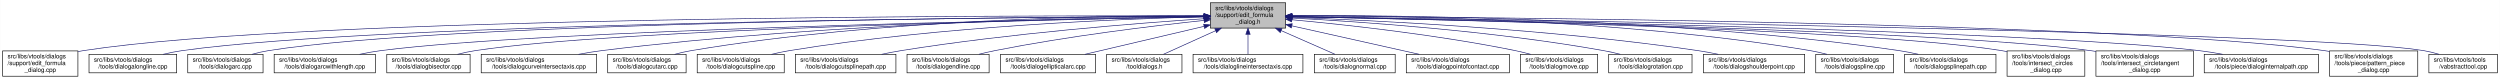
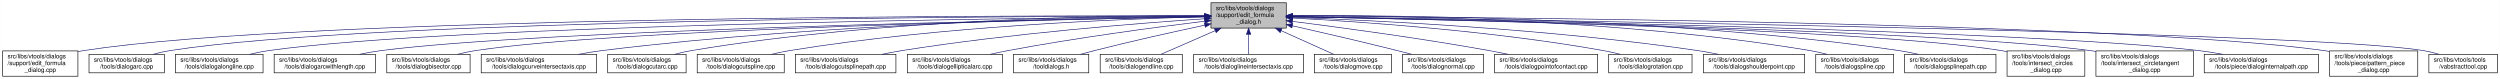
<svg xmlns="http://www.w3.org/2000/svg" xmlns:xlink="http://www.w3.org/1999/xlink" width="4051pt" height="128pt" viewBox="0.00 0.00 4050.50 128.00">
  <g id="graph0" class="graph" transform="scale(1 1) rotate(0) translate(4 124)">
    <polygon fill="white" stroke="transparent" points="-4,4 -4,-124 4046.5,-124 4046.5,4 -4,4" />
    <g id="node1" class="node">
      <g id="a_node1">
        <a xlink:title=" ">
-           <polygon fill="#bfbfbf" stroke="black" points="1957,-78.5 1957,-119.5 2079,-119.5 2079,-78.5 1957,-78.5" />
-           <text text-anchor="start" x="1965" y="-107.5" font-family="Helvetica,sans-Serif" font-size="10.00">src/libs/vtools/dialogs</text>
-           <text text-anchor="start" x="1965" y="-96.5" font-family="Helvetica,sans-Serif" font-size="10.00">/support/edit_formula</text>
-           <text text-anchor="middle" x="2018" y="-85.5" font-family="Helvetica,sans-Serif" font-size="10.00">_dialog.h</text>
+           <polygon fill="#bfbfbf" stroke="black" points="1958,-78.5 1958,-119.5 2080,-119.5 2080,-78.5 1958,-78.5" />
+           <text text-anchor="start" x="1966" y="-107.5" font-family="Helvetica,sans-Serif" font-size="10.00">src/libs/vtools/dialogs</text>
+           <text text-anchor="start" x="1966" y="-96.5" font-family="Helvetica,sans-Serif" font-size="10.00">/support/edit_formula</text>
+           <text text-anchor="middle" x="2019" y="-85.5" font-family="Helvetica,sans-Serif" font-size="10.00">_dialog.h</text>
        </a>
      </g>
    </g>
    <g id="node2" class="node">
      <g id="a_node2">
        <a xlink:href="../../d7/d8d/edit__formula__dialog_8cpp.html" target="_top" xlink:title=" ">
          <polygon fill="white" stroke="black" points="0,-0.5 0,-41.5 122,-41.5 122,-0.5 0,-0.5" />
          <text text-anchor="start" x="8" y="-29.5" font-family="Helvetica,sans-Serif" font-size="10.00">src/libs/vtools/dialogs</text>
          <text text-anchor="start" x="8" y="-18.5" font-family="Helvetica,sans-Serif" font-size="10.00">/support/edit_formula</text>
          <text text-anchor="middle" x="61" y="-7.5" font-family="Helvetica,sans-Serif" font-size="10.00">_dialog.cpp</text>
        </a>
      </g>
    </g>
    <g id="edge1" class="edge">
-       <path fill="none" stroke="midnightblue" d="M1946.48,-98.25C1646.75,-98.94 490.68,-97.83 131,-42 128.13,-41.55 125.21,-41.03 122.27,-40.44" />
-       <polygon fill="midnightblue" stroke="midnightblue" points="1946.79,-101.75 1956.78,-98.23 1946.77,-94.75 1946.79,-101.75" />
+       <path fill="none" stroke="midnightblue" d="M1947.44,-98.25C1647.55,-98.94 490.88,-97.85 131,-42 128.13,-41.55 125.21,-41.03 122.27,-40.44" />
+       <polygon fill="midnightblue" stroke="midnightblue" points="1947.76,-101.75 1957.75,-98.23 1947.74,-94.75 1947.76,-101.75" />
    </g>
    <g id="node3" class="node">
      <g id="a_node3">
-         <a xlink:href="../../d6/d5d/dialogalongline_8cpp.html" target="_top" xlink:title=" ">
-           <polygon fill="white" stroke="black" points="140,-6 140,-36 282,-36 282,-6 140,-6" />
+         <a xlink:href="../../d1/d37/dialogarc_8cpp.html" target="_top" xlink:title=" ">
+           <polygon fill="white" stroke="black" points="140,-6 140,-36 262,-36 262,-6 140,-6" />
          <text text-anchor="start" x="148" y="-24" font-family="Helvetica,sans-Serif" font-size="10.00">src/libs/vtools/dialogs</text>
-           <text text-anchor="middle" x="211" y="-13" font-family="Helvetica,sans-Serif" font-size="10.00">/tools/dialogalongline.cpp</text>
+           <text text-anchor="middle" x="201" y="-13" font-family="Helvetica,sans-Serif" font-size="10.00">/tools/dialogarc.cpp</text>
        </a>
      </g>
    </g>
    <g id="edge2" class="edge">
-       <path fill="none" stroke="midnightblue" d="M1946.57,-97.71C1663.32,-96.23 618.59,-87.73 291,-42 280.93,-40.59 270.3,-38.43 260.18,-36.04" />
-       <polygon fill="midnightblue" stroke="midnightblue" points="1946.7,-101.21 1956.72,-97.76 1946.74,-94.21 1946.7,-101.21" />
+       <path fill="none" stroke="midnightblue" d="M1947.62,-98.05C1662.15,-97.9 602.14,-93.8 271,-42 262.13,-40.61 252.8,-38.46 243.94,-36.07" />
+       <polygon fill="midnightblue" stroke="midnightblue" points="1947.84,-101.55 1957.84,-98.06 1947.85,-94.55 1947.84,-101.55" />
    </g>
    <g id="node4" class="node">
      <g id="a_node4">
-         <a xlink:href="../../d1/d37/dialogarc_8cpp.html" target="_top" xlink:title=" ">
-           <polygon fill="white" stroke="black" points="300,-6 300,-36 422,-36 422,-6 300,-6" />
-           <text text-anchor="start" x="308" y="-24" font-family="Helvetica,sans-Serif" font-size="10.00">src/libs/vtools/dialogs</text>
-           <text text-anchor="middle" x="361" y="-13" font-family="Helvetica,sans-Serif" font-size="10.00">/tools/dialogarc.cpp</text>
+         <a xlink:href="../../d6/d5d/dialogalongline_8cpp.html" target="_top" xlink:title=" ">
+           <polygon fill="white" stroke="black" points="280,-6 280,-36 422,-36 422,-6 280,-6" />
+           <text text-anchor="start" x="288" y="-24" font-family="Helvetica,sans-Serif" font-size="10.00">src/libs/vtools/dialogs</text>
+           <text text-anchor="middle" x="351" y="-13" font-family="Helvetica,sans-Serif" font-size="10.00">/tools/dialogalongline.cpp</text>
        </a>
      </g>
    </g>
    <g id="edge3" class="edge">
-       <path fill="none" stroke="midnightblue" d="M1946.58,-97.78C1678.04,-96.6 729.09,-89.12 431,-42 422.14,-40.6 412.8,-38.44 403.95,-36.04" />
-       <polygon fill="midnightblue" stroke="midnightblue" points="1946.58,-101.28 1956.59,-97.82 1946.61,-94.28 1946.58,-101.28" />
+       <path fill="none" stroke="midnightblue" d="M1947.58,-97.47C1679.04,-95.17 730.02,-84.17 431,-42 420.94,-40.58 410.3,-38.41 400.18,-36.01" />
+       <polygon fill="midnightblue" stroke="midnightblue" points="1947.57,-100.97 1957.6,-97.55 1947.63,-93.97 1947.57,-100.97" />
    </g>
    <g id="node5" class="node">
      <g id="a_node5">
        <a xlink:href="../../d2/d29/dialogarcwithlength_8cpp.html" target="_top" xlink:title=" ">
          <polygon fill="white" stroke="black" points="440,-6 440,-36 604,-36 604,-6 440,-6" />
          <text text-anchor="start" x="448" y="-24" font-family="Helvetica,sans-Serif" font-size="10.00">src/libs/vtools/dialogs</text>
          <text text-anchor="middle" x="522" y="-13" font-family="Helvetica,sans-Serif" font-size="10.00">/tools/dialogarcwithlength.cpp</text>
        </a>
      </g>
    </g>
    <g id="edge4" class="edge">
-       <path fill="none" stroke="midnightblue" d="M1946.32,-96.82C1697.93,-92.45 874.96,-75.74 613,-42 601.77,-40.55 589.88,-38.4 578.52,-36.04" />
-       <polygon fill="midnightblue" stroke="midnightblue" points="1946.61,-100.32 1956.67,-97 1946.73,-93.32 1946.61,-100.32" />
+       <path fill="none" stroke="midnightblue" d="M1947.27,-96.82C1698.7,-92.46 875.15,-75.76 613,-42 601.77,-40.55 589.88,-38.4 578.52,-36.04" />
+       <polygon fill="midnightblue" stroke="midnightblue" points="1947.56,-100.32 1957.62,-97 1947.68,-93.32 1947.56,-100.32" />
    </g>
    <g id="node6" class="node">
      <g id="a_node6">
        <a xlink:href="../../da/dfa/dialogbisector_8cpp.html" target="_top" xlink:title=" ">
          <polygon fill="white" stroke="black" points="622.5,-6 622.5,-36 757.5,-36 757.5,-6 622.5,-6" />
          <text text-anchor="start" x="630.5" y="-24" font-family="Helvetica,sans-Serif" font-size="10.00">src/libs/vtools/dialogs</text>
          <text text-anchor="middle" x="690" y="-13" font-family="Helvetica,sans-Serif" font-size="10.00">/tools/dialogbisector.cpp</text>
        </a>
      </g>
    </g>
    <g id="edge5" class="edge">
-       <path fill="none" stroke="midnightblue" d="M1946.42,-96.8C1716.15,-92.62 996.12,-77.02 766,-42 756.56,-40.56 746.6,-38.42 737.11,-36.06" />
-       <polygon fill="midnightblue" stroke="midnightblue" points="1946.63,-100.3 1956.69,-96.98 1946.75,-93.3 1946.63,-100.3" />
+       <path fill="none" stroke="midnightblue" d="M1947.36,-96.8C1716.91,-92.63 996.3,-77.04 766,-42 756.56,-40.56 746.6,-38.42 737.11,-36.06" />
+       <polygon fill="midnightblue" stroke="midnightblue" points="1947.58,-100.3 1957.64,-96.98 1947.7,-93.31 1947.58,-100.3" />
    </g>
    <g id="node7" class="node">
      <g id="a_node7">
        <a xlink:href="../../dd/d39/dialogcurveintersectaxis_8cpp.html" target="_top" xlink:title=" ">
          <polygon fill="white" stroke="black" points="775.5,-6 775.5,-36 962.5,-36 962.5,-6 775.5,-6" />
          <text text-anchor="start" x="783.5" y="-24" font-family="Helvetica,sans-Serif" font-size="10.00">src/libs/vtools/dialogs</text>
          <text text-anchor="middle" x="869" y="-13" font-family="Helvetica,sans-Serif" font-size="10.00">/tools/dialogcurveintersectaxis.cpp</text>
        </a>
      </g>
    </g>
    <g id="edge6" class="edge">
-       <path fill="none" stroke="midnightblue" d="M1946.91,-97.63C1777.35,-95.99 1336.12,-87.33 971,-42 958.73,-40.48 945.73,-38.34 933.26,-36.02" />
-       <polygon fill="midnightblue" stroke="midnightblue" points="1946.93,-101.13 1956.96,-97.72 1946.99,-94.13 1946.93,-101.13" />
+       <path fill="none" stroke="midnightblue" d="M1947.84,-97.63C1778.12,-96 1336.47,-87.37 971,-42 958.73,-40.48 945.73,-38.34 933.26,-36.02" />
+       <polygon fill="midnightblue" stroke="midnightblue" points="1947.87,-101.13 1957.9,-97.72 1947.93,-94.13 1947.87,-101.13" />
    </g>
    <g id="node8" class="node">
      <g id="a_node8">
        <a xlink:href="../../d9/d90/dialogcutarc_8cpp.html" target="_top" xlink:title=" ">
          <polygon fill="white" stroke="black" points="980.5,-6 980.5,-36 1107.5,-36 1107.5,-6 980.5,-6" />
          <text text-anchor="start" x="988.5" y="-24" font-family="Helvetica,sans-Serif" font-size="10.00">src/libs/vtools/dialogs</text>
          <text text-anchor="middle" x="1044" y="-13" font-family="Helvetica,sans-Serif" font-size="10.00">/tools/dialogcutarc.cpp</text>
        </a>
      </g>
    </g>
    <g id="edge7" class="edge">
-       <path fill="none" stroke="midnightblue" d="M1946.58,-98.61C1793.3,-98.81 1421.91,-93.4 1116,-42 1107.17,-40.52 1097.87,-38.38 1089,-36.05" />
-       <polygon fill="midnightblue" stroke="midnightblue" points="1946.8,-102.11 1956.79,-98.58 1946.79,-95.11 1946.8,-102.11" />
+       <path fill="none" stroke="midnightblue" d="M1947.78,-98.61C1794.51,-98.84 1422.44,-93.48 1116,-42 1107.17,-40.52 1097.87,-38.38 1089,-36.05" />
+       <polygon fill="midnightblue" stroke="midnightblue" points="1948.01,-102.11 1958,-98.59 1947.99,-95.11 1948.01,-102.11" />
    </g>
    <g id="node9" class="node">
      <g id="a_node9">
        <a xlink:href="../../d3/d2e/dialogcutspline_8cpp.html" target="_top" xlink:title=" ">
          <polygon fill="white" stroke="black" points="1125.5,-6 1125.5,-36 1266.5,-36 1266.5,-6 1125.5,-6" />
          <text text-anchor="start" x="1133.5" y="-24" font-family="Helvetica,sans-Serif" font-size="10.00">src/libs/vtools/dialogs</text>
          <text text-anchor="middle" x="1196" y="-13" font-family="Helvetica,sans-Serif" font-size="10.00">/tools/dialogcutspline.cpp</text>
        </a>
      </g>
    </g>
    <g id="edge8" class="edge">
-       <path fill="none" stroke="midnightblue" d="M1946.85,-96.72C1814,-93.42 1519.51,-81.86 1275,-42 1265.5,-40.45 1255.48,-38.32 1245.88,-36.01" />
-       <polygon fill="midnightblue" stroke="midnightblue" points="1946.82,-100.22 1956.9,-96.96 1946.99,-93.22 1946.82,-100.22" />
+       <path fill="none" stroke="midnightblue" d="M1947.76,-96.73C1814.72,-93.44 1519.84,-81.9 1275,-42 1265.5,-40.45 1255.48,-38.32 1245.88,-36.01" />
+       <polygon fill="midnightblue" stroke="midnightblue" points="1947.74,-100.23 1957.82,-96.97 1947.91,-93.23 1947.74,-100.23" />
    </g>
    <g id="node10" class="node">
      <g id="a_node10">
        <a xlink:href="../../df/d30/dialogcutsplinepath_8cpp.html" target="_top" xlink:title=" ">
          <polygon fill="white" stroke="black" points="1284.5,-6 1284.5,-36 1447.5,-36 1447.5,-6 1284.5,-6" />
          <text text-anchor="start" x="1292.5" y="-24" font-family="Helvetica,sans-Serif" font-size="10.00">src/libs/vtools/dialogs</text>
          <text text-anchor="middle" x="1366" y="-13" font-family="Helvetica,sans-Serif" font-size="10.00">/tools/dialogcutsplinepath.cpp</text>
        </a>
      </g>
    </g>
    <g id="edge9" class="edge">
-       <path fill="none" stroke="midnightblue" d="M1946.95,-93.65C1839.98,-86.49 1631.39,-70.12 1456,-42 1445.73,-40.35 1434.87,-38.25 1424.38,-36.04" />
-       <polygon fill="midnightblue" stroke="midnightblue" points="1946.77,-97.15 1956.98,-94.32 1947.24,-90.16 1946.77,-97.15" />
+       <path fill="none" stroke="midnightblue" d="M1947.96,-93.6C1841,-86.37 1632.42,-69.92 1457,-42 1446.62,-40.35 1435.64,-38.24 1425.04,-36.03" />
+       <polygon fill="midnightblue" stroke="midnightblue" points="1947.78,-97.09 1957.99,-94.27 1948.25,-90.11 1947.78,-97.09" />
    </g>
    <g id="node11" class="node">
      <g id="a_node11">
-         <a xlink:href="../../d3/d15/dialogendline_8cpp.html" target="_top" xlink:title=" ">
-           <polygon fill="white" stroke="black" points="1465.5,-6 1465.5,-36 1598.5,-36 1598.5,-6 1465.5,-6" />
-           <text text-anchor="start" x="1473.5" y="-24" font-family="Helvetica,sans-Serif" font-size="10.00">src/libs/vtools/dialogs</text>
-           <text text-anchor="middle" x="1532" y="-13" font-family="Helvetica,sans-Serif" font-size="10.00">/tools/dialogendline.cpp</text>
+         <a xlink:href="../../d9/d68/dialogellipticalarc_8cpp.html" target="_top" xlink:title=" ">
+           <polygon fill="white" stroke="black" points="1466,-6 1466,-36 1620,-36 1620,-6 1466,-6" />
+           <text text-anchor="start" x="1474" y="-24" font-family="Helvetica,sans-Serif" font-size="10.00">src/libs/vtools/dialogs</text>
+           <text text-anchor="middle" x="1543" y="-13" font-family="Helvetica,sans-Serif" font-size="10.00">/tools/dialogellipticalarc.cpp</text>
        </a>
      </g>
    </g>
    <g id="edge10" class="edge">
-       <path fill="none" stroke="midnightblue" d="M1946.86,-90.94C1864.74,-82.18 1725.86,-65.47 1608,-42 1599.57,-40.32 1590.69,-38.26 1582.08,-36.1" />
-       <polygon fill="midnightblue" stroke="midnightblue" points="1946.52,-94.42 1956.83,-91.99 1947.26,-87.46 1946.52,-94.42" />
+       <path fill="none" stroke="midnightblue" d="M1947.69,-89.63C1869.26,-79.99 1739.66,-62.77 1629,-42 1619.66,-40.25 1609.8,-38.17 1600.22,-36.03" />
+       <polygon fill="midnightblue" stroke="midnightblue" points="1947.59,-93.14 1957.94,-90.88 1948.43,-86.19 1947.59,-93.14" />
    </g>
    <g id="node12" class="node">
      <g id="a_node12">
-         <a xlink:href="../../d9/d68/dialogellipticalarc_8cpp.html" target="_top" xlink:title=" ">
-           <polygon fill="white" stroke="black" points="1617,-6 1617,-36 1771,-36 1771,-6 1617,-6" />
-           <text text-anchor="start" x="1625" y="-24" font-family="Helvetica,sans-Serif" font-size="10.00">src/libs/vtools/dialogs</text>
-           <text text-anchor="middle" x="1694" y="-13" font-family="Helvetica,sans-Serif" font-size="10.00">/tools/dialogellipticalarc.cpp</text>
+         <a xlink:href="../../df/ded/tooldialogs_8h.html" target="_top" xlink:title=" ">
+           <polygon fill="white" stroke="black" points="1638,-6 1638,-36 1760,-36 1760,-6 1638,-6" />
+           <text text-anchor="start" x="1646" y="-24" font-family="Helvetica,sans-Serif" font-size="10.00">src/libs/vtools/dialogs</text>
+           <text text-anchor="middle" x="1699" y="-13" font-family="Helvetica,sans-Serif" font-size="10.00">/tooldialogs.h</text>
        </a>
      </g>
    </g>
    <g id="edge11" class="edge">
-       <path fill="none" stroke="midnightblue" d="M1946.87,-81.32C1889,-67.74 1808.26,-48.8 1753.7,-36" />
-       <polygon fill="midnightblue" stroke="midnightblue" points="1946.14,-84.74 1956.68,-83.62 1947.74,-77.92 1946.14,-84.74" />
+       <path fill="none" stroke="midnightblue" d="M1948.11,-83.26C1897.92,-72.55 1829.11,-57.31 1769,-42 1761.77,-40.16 1754.16,-38.11 1746.72,-36.03" />
+       <polygon fill="midnightblue" stroke="midnightblue" points="1947.38,-86.69 1957.89,-85.35 1948.84,-79.84 1947.38,-86.69" />
    </g>
    <g id="node13" class="node">
      <g id="a_node13">
-         <a xlink:href="../../df/ded/tooldialogs_8h.html" target="_top" xlink:title=" ">
-           <polygon fill="white" stroke="black" points="1789,-6 1789,-36 1911,-36 1911,-6 1789,-6" />
-           <text text-anchor="start" x="1797" y="-24" font-family="Helvetica,sans-Serif" font-size="10.00">src/libs/vtools/dialogs</text>
-           <text text-anchor="middle" x="1850" y="-13" font-family="Helvetica,sans-Serif" font-size="10.00">/tooldialogs.h</text>
+         <a xlink:href="../../d3/d15/dialogendline_8cpp.html" target="_top" xlink:title=" ">
+           <polygon fill="white" stroke="black" points="1778.5,-6 1778.5,-36 1911.5,-36 1911.5,-6 1778.5,-6" />
+           <text text-anchor="start" x="1786.5" y="-24" font-family="Helvetica,sans-Serif" font-size="10.00">src/libs/vtools/dialogs</text>
+           <text text-anchor="middle" x="1845" y="-13" font-family="Helvetica,sans-Serif" font-size="10.00">/tools/dialogendline.cpp</text>
        </a>
      </g>
    </g>
    <g id="edge12" class="edge">
-       <path fill="none" stroke="midnightblue" d="M1965.57,-74.28C1937.88,-61.76 1904.83,-46.81 1881.18,-36.11" />
-       <polygon fill="midnightblue" stroke="midnightblue" points="1964.18,-77.5 1974.74,-78.43 1967.07,-71.12 1964.18,-77.5" />
+       <path fill="none" stroke="midnightblue" d="M1964.7,-74.28C1936.02,-61.76 1901.79,-46.81 1877.3,-36.11" />
+       <polygon fill="midnightblue" stroke="midnightblue" points="1963.63,-77.63 1974.19,-78.43 1966.43,-71.22 1963.63,-77.63" />
    </g>
    <g id="node14" class="node">
      <g id="a_node14">
        <a xlink:href="../../de/d3c/dialoglineintersectaxis_8cpp.html" target="_top" xlink:title=" ">
-           <polygon fill="white" stroke="black" points="1929,-6 1929,-36 2107,-36 2107,-6 1929,-6" />
-           <text text-anchor="start" x="1937" y="-24" font-family="Helvetica,sans-Serif" font-size="10.00">src/libs/vtools/dialogs</text>
-           <text text-anchor="middle" x="2018" y="-13" font-family="Helvetica,sans-Serif" font-size="10.00">/tools/dialoglineintersectaxis.cpp</text>
+           <polygon fill="white" stroke="black" points="1930,-6 1930,-36 2108,-36 2108,-6 1930,-6" />
+           <text text-anchor="start" x="1938" y="-24" font-family="Helvetica,sans-Serif" font-size="10.00">src/libs/vtools/dialogs</text>
+           <text text-anchor="middle" x="2019" y="-13" font-family="Helvetica,sans-Serif" font-size="10.00">/tools/dialoglineintersectaxis.cpp</text>
        </a>
      </g>
    </g>
    <g id="edge13" class="edge">
-       <path fill="none" stroke="midnightblue" d="M2018,-68.28C2018,-57.25 2018,-45.25 2018,-36.23" />
-       <polygon fill="midnightblue" stroke="midnightblue" points="2014.5,-68.43 2018,-78.43 2021.5,-68.43 2014.5,-68.43" />
+       <path fill="none" stroke="midnightblue" d="M2019,-68.28C2019,-57.25 2019,-45.25 2019,-36.23" />
+       <polygon fill="midnightblue" stroke="midnightblue" points="2015.5,-68.43 2019,-78.43 2022.5,-68.43 2015.5,-68.43" />
    </g>
    <g id="node15" class="node">
      <g id="a_node15">
-         <a xlink:href="../../da/df4/dialognormal_8cpp.html" target="_top" xlink:title=" ">
-           <polygon fill="white" stroke="black" points="2125.5,-6 2125.5,-36 2256.5,-36 2256.5,-6 2125.5,-6" />
+         <a xlink:href="../../d2/d51/dialogmove_8cpp.html" target="_top" xlink:title=" ">
+           <polygon fill="white" stroke="black" points="2125.5,-6 2125.5,-36 2250.5,-36 2250.5,-6 2125.5,-6" />
          <text text-anchor="start" x="2133.5" y="-24" font-family="Helvetica,sans-Serif" font-size="10.00">src/libs/vtools/dialogs</text>
-           <text text-anchor="middle" x="2191" y="-13" font-family="Helvetica,sans-Serif" font-size="10.00">/tools/dialognormal.cpp</text>
+           <text text-anchor="middle" x="2188" y="-13" font-family="Helvetica,sans-Serif" font-size="10.00">/tools/dialogmove.cpp</text>
        </a>
      </g>
    </g>
    <g id="edge14" class="edge">
-       <path fill="none" stroke="midnightblue" d="M2071.99,-74.28C2100.5,-61.76 2134.54,-46.81 2158.89,-36.11" />
-       <polygon fill="midnightblue" stroke="midnightblue" points="2070.3,-71.2 2062.55,-78.43 2073.12,-77.61 2070.3,-71.2" />
+       <path fill="none" stroke="midnightblue" d="M2071.74,-74.28C2099.6,-61.76 2132.84,-46.81 2156.63,-36.11" />
+       <polygon fill="midnightblue" stroke="midnightblue" points="2070.21,-71.13 2062.52,-78.43 2073.08,-77.52 2070.21,-71.13" />
    </g>
    <g id="node16" class="node">
      <g id="a_node16">
-         <a xlink:href="../../d9/df4/dialogpointofcontact_8cpp.html" target="_top" xlink:title=" ">
-           <polygon fill="white" stroke="black" points="2274.5,-6 2274.5,-36 2441.5,-36 2441.5,-6 2274.5,-6" />
-           <text text-anchor="start" x="2282.5" y="-24" font-family="Helvetica,sans-Serif" font-size="10.00">src/libs/vtools/dialogs</text>
-           <text text-anchor="middle" x="2358" y="-13" font-family="Helvetica,sans-Serif" font-size="10.00">/tools/dialogpointofcontact.cpp</text>
+         <a xlink:href="../../da/df4/dialognormal_8cpp.html" target="_top" xlink:title=" ">
+           <polygon fill="white" stroke="black" points="2268.5,-6 2268.5,-36 2399.5,-36 2399.5,-6 2268.5,-6" />
+           <text text-anchor="start" x="2276.5" y="-24" font-family="Helvetica,sans-Serif" font-size="10.00">src/libs/vtools/dialogs</text>
+           <text text-anchor="middle" x="2334" y="-13" font-family="Helvetica,sans-Serif" font-size="10.00">/tools/dialognormal.cpp</text>
        </a>
      </g>
    </g>
    <g id="edge15" class="edge">
-       <path fill="none" stroke="midnightblue" d="M2089.1,-82.11C2150.03,-68.49 2236.93,-49.06 2295.3,-36.02" />
-       <polygon fill="midnightblue" stroke="midnightblue" points="2088.17,-78.73 2079.18,-84.32 2089.7,-85.56 2088.17,-78.73" />
+       <path fill="none" stroke="midnightblue" d="M2090.05,-82.19C2138.13,-71.32 2203.02,-56.32 2260,-42 2267.49,-40.12 2275.38,-38.06 2283.11,-36.01" />
+       <polygon fill="midnightblue" stroke="midnightblue" points="2089.04,-78.83 2080.06,-84.44 2090.58,-85.66 2089.04,-78.83" />
    </g>
    <g id="node17" class="node">
      <g id="a_node17">
-         <a xlink:href="../../d2/d51/dialogmove_8cpp.html" target="_top" xlink:title=" ">
-           <polygon fill="white" stroke="black" points="2459.5,-6 2459.5,-36 2584.5,-36 2584.5,-6 2459.5,-6" />
-           <text text-anchor="start" x="2467.5" y="-24" font-family="Helvetica,sans-Serif" font-size="10.00">src/libs/vtools/dialogs</text>
-           <text text-anchor="middle" x="2522" y="-13" font-family="Helvetica,sans-Serif" font-size="10.00">/tools/dialogmove.cpp</text>
+         <a xlink:href="../../d9/df4/dialogpointofcontact_8cpp.html" target="_top" xlink:title=" ">
+           <polygon fill="white" stroke="black" points="2417.5,-6 2417.5,-36 2584.5,-36 2584.5,-6 2417.5,-6" />
+           <text text-anchor="start" x="2425.5" y="-24" font-family="Helvetica,sans-Serif" font-size="10.00">src/libs/vtools/dialogs</text>
+           <text text-anchor="middle" x="2501" y="-13" font-family="Helvetica,sans-Serif" font-size="10.00">/tools/dialogpointofcontact.cpp</text>
        </a>
      </g>
    </g>
    <g id="edge16" class="edge">
-       <path fill="none" stroke="midnightblue" d="M2089.26,-92C2175.5,-84 2324.86,-67.78 2451,-42 2459.16,-40.33 2467.75,-38.22 2476.03,-36" />
-       <polygon fill="midnightblue" stroke="midnightblue" points="2088.7,-88.54 2079.06,-92.94 2089.34,-95.51 2088.7,-88.54" />
+       <path fill="none" stroke="midnightblue" d="M2090.26,-89.32C2168.63,-79.41 2298.19,-61.97 2409,-42 2418.81,-40.23 2429.17,-38.17 2439.26,-36.06" />
+       <polygon fill="midnightblue" stroke="midnightblue" points="2089.5,-85.89 2080.01,-90.61 2090.37,-92.83 2089.5,-85.89" />
    </g>
    <g id="node18" class="node">
      <g id="a_node18">
        <a xlink:href="../../dc/d64/dialogrotation_8cpp.html" target="_top" xlink:title=" ">
          <polygon fill="white" stroke="black" points="2602.5,-6 2602.5,-36 2737.5,-36 2737.5,-6 2602.5,-6" />
          <text text-anchor="start" x="2610.5" y="-24" font-family="Helvetica,sans-Serif" font-size="10.00">src/libs/vtools/dialogs</text>
          <text text-anchor="middle" x="2670" y="-13" font-family="Helvetica,sans-Serif" font-size="10.00">/tools/dialogrotation.cpp</text>
        </a>
      </g>
    </g>
    <g id="edge17" class="edge">
-       <path fill="none" stroke="midnightblue" d="M2089.65,-94.73C2199.09,-88.91 2414.12,-74.2 2594,-42 2602.86,-40.41 2612.21,-38.32 2621.2,-36.08" />
-       <polygon fill="midnightblue" stroke="midnightblue" points="2089.2,-91.25 2079.4,-95.27 2089.57,-98.24 2089.2,-91.25" />
+       <path fill="none" stroke="midnightblue" d="M2090.53,-94.72C2199.77,-88.89 2414.43,-74.16 2594,-42 2602.86,-40.41 2612.21,-38.31 2621.2,-36.07" />
+       <polygon fill="midnightblue" stroke="midnightblue" points="2090.09,-91.24 2080.29,-95.26 2090.46,-98.23 2090.09,-91.24" />
    </g>
    <g id="node19" class="node">
      <g id="a_node19">
        <a xlink:href="../../d3/d23/dialogshoulderpoint_8cpp.html" target="_top" xlink:title=" ">
          <polygon fill="white" stroke="black" points="2756,-6 2756,-36 2920,-36 2920,-6 2756,-6" />
          <text text-anchor="start" x="2764" y="-24" font-family="Helvetica,sans-Serif" font-size="10.00">src/libs/vtools/dialogs</text>
          <text text-anchor="middle" x="2838" y="-13" font-family="Helvetica,sans-Serif" font-size="10.00">/tools/dialogshoulderpoint.cpp</text>
        </a>
      </g>
    </g>
    <g id="edge18" class="edge">
-       <path fill="none" stroke="midnightblue" d="M2089.58,-95.82C2220.64,-91.09 2507.67,-77.32 2747,-42 2757.72,-40.42 2769.06,-38.29 2779.97,-36.02" />
-       <polygon fill="midnightblue" stroke="midnightblue" points="2089.15,-92.33 2079.28,-96.18 2089.4,-99.33 2089.15,-92.33" />
+       <path fill="none" stroke="midnightblue" d="M2090.49,-95.81C2221.36,-91.07 2508,-77.28 2747,-42 2757.72,-40.42 2769.06,-38.29 2779.97,-36.02" />
+       <polygon fill="midnightblue" stroke="midnightblue" points="2090.07,-92.32 2080.2,-96.18 2090.32,-99.32 2090.07,-92.32" />
    </g>
    <g id="node20" class="node">
      <g id="a_node20">
        <a xlink:href="../../df/de5/dialogspline_8cpp.html" target="_top" xlink:title=" ">
          <polygon fill="white" stroke="black" points="2938,-6 2938,-36 3064,-36 3064,-6 2938,-6" />
          <text text-anchor="start" x="2946" y="-24" font-family="Helvetica,sans-Serif" font-size="10.00">src/libs/vtools/dialogs</text>
          <text text-anchor="middle" x="3001" y="-13" font-family="Helvetica,sans-Serif" font-size="10.00">/tools/dialogspline.cpp</text>
        </a>
      </g>
    </g>
    <g id="edge19" class="edge">
-       <path fill="none" stroke="midnightblue" d="M2089.56,-98.67C2244.01,-99.01 2619.65,-93.88 2929,-42 2937.83,-40.52 2947.13,-38.38 2956,-36.05" />
-       <polygon fill="midnightblue" stroke="midnightblue" points="2089.28,-95.17 2079.27,-98.64 2089.26,-102.17 2089.28,-95.17" />
+       <path fill="none" stroke="midnightblue" d="M2090.48,-98.66C2244.76,-98.99 2619.99,-93.84 2929,-42 2937.83,-40.52 2947.13,-38.38 2956,-36.05" />
+       <polygon fill="midnightblue" stroke="midnightblue" points="2090.21,-95.16 2080.2,-98.63 2090.19,-102.16 2090.21,-95.16" />
    </g>
    <g id="node21" class="node">
      <g id="a_node21">
        <a xlink:href="../../dc/dc2/dialogsplinepath_8cpp.html" target="_top" xlink:title=" ">
          <polygon fill="white" stroke="black" points="3082,-6 3082,-36 3230,-36 3230,-6 3082,-6" />
          <text text-anchor="start" x="3090" y="-24" font-family="Helvetica,sans-Serif" font-size="10.00">src/libs/vtools/dialogs</text>
          <text text-anchor="middle" x="3156" y="-13" font-family="Helvetica,sans-Serif" font-size="10.00">/tools/dialogsplinepath.cpp</text>
        </a>
      </g>
    </g>
    <g id="edge20" class="edge">
-       <path fill="none" stroke="midnightblue" d="M2089.15,-98.71C2259.85,-99.43 2705.71,-95.54 3073,-42 3083.12,-40.52 3093.81,-38.39 3104.04,-36.06" />
-       <polygon fill="midnightblue" stroke="midnightblue" points="2089.06,-95.21 2079.04,-98.66 2089.02,-102.21 2089.06,-95.21" />
+       <path fill="none" stroke="midnightblue" d="M2090.4,-98.7C2261.16,-99.4 2706.28,-95.46 3073,-42 3083.12,-40.52 3093.81,-38.39 3104.04,-36.06" />
+       <polygon fill="midnightblue" stroke="midnightblue" points="2090.29,-95.2 2080.28,-98.65 2090.26,-102.2 2090.29,-95.2" />
    </g>
    <g id="node22" class="node">
      <g id="a_node22">
        <a xlink:href="../../d5/de8/intersect__circles__dialog_8cpp.html" target="_top" xlink:title=" ">
          <polygon fill="white" stroke="black" points="3248,-0.5 3248,-41.5 3374,-41.5 3374,-0.5 3248,-0.5" />
          <text text-anchor="start" x="3256" y="-29.5" font-family="Helvetica,sans-Serif" font-size="10.00">src/libs/vtools/dialogs</text>
          <text text-anchor="start" x="3256" y="-18.5" font-family="Helvetica,sans-Serif" font-size="10.00">/tools/intersect_circles</text>
          <text text-anchor="middle" x="3311" y="-7.5" font-family="Helvetica,sans-Serif" font-size="10.00">_dialog.cpp</text>
        </a>
      </g>
    </g>
    <g id="edge21" class="edge">
-       <path fill="none" stroke="midnightblue" d="M2089.39,-96.83C2315.69,-92.81 3015.34,-77.72 3239,-42 3241.95,-41.53 3244.94,-40.98 3247.96,-40.38" />
-       <polygon fill="midnightblue" stroke="midnightblue" points="2089.23,-93.34 2079.29,-97.01 2089.35,-100.34 2089.23,-93.34" />
+       <path fill="none" stroke="midnightblue" d="M2090.33,-96.83C2316.44,-92.8 3015.53,-77.7 3239,-42 3241.95,-41.53 3244.94,-40.98 3247.96,-40.37" />
+       <polygon fill="midnightblue" stroke="midnightblue" points="2090.18,-93.33 2080.24,-97.01 2090.3,-100.33 2090.18,-93.33" />
    </g>
    <g id="node23" class="node">
      <g id="a_node23">
        <a xlink:href="../../d5/d5a/intersect__circletangent__dialog_8cpp.html" target="_top" xlink:title=" ">
          <polygon fill="white" stroke="black" points="3392,-0.5 3392,-41.5 3550,-41.5 3550,-0.5 3392,-0.5" />
          <text text-anchor="start" x="3400" y="-29.5" font-family="Helvetica,sans-Serif" font-size="10.00">src/libs/vtools/dialogs</text>
          <text text-anchor="start" x="3400" y="-18.5" font-family="Helvetica,sans-Serif" font-size="10.00">/tools/intersect_circletangent</text>
          <text text-anchor="middle" x="3471" y="-7.5" font-family="Helvetica,sans-Serif" font-size="10.00">_dialog.cpp</text>
        </a>
      </g>
    </g>
    <g id="edge22" class="edge">
-       <path fill="none" stroke="midnightblue" d="M2089.31,-96.79C2332.63,-92.41 3129.2,-75.76 3383,-42 3385.95,-41.61 3388.95,-41.16 3391.97,-40.68" />
-       <polygon fill="midnightblue" stroke="midnightblue" points="2089.1,-93.3 2079.17,-96.97 2089.23,-100.3 2089.1,-93.3" />
+       <path fill="none" stroke="midnightblue" d="M2090.25,-96.79C2333.4,-92.4 3129.39,-75.74 3383,-42 3385.95,-41.61 3388.95,-41.16 3391.97,-40.68" />
+       <polygon fill="midnightblue" stroke="midnightblue" points="2090.06,-93.29 2080.12,-96.97 2090.18,-100.29 2090.06,-93.29" />
    </g>
    <g id="node24" class="node">
      <g id="a_node24">
        <a xlink:href="../../dc/d82/dialoginternalpath_8cpp.html" target="_top" xlink:title=" ">
          <polygon fill="white" stroke="black" points="3567.5,-6 3567.5,-36 3752.5,-36 3752.5,-6 3567.5,-6" />
          <text text-anchor="start" x="3575.5" y="-24" font-family="Helvetica,sans-Serif" font-size="10.00">src/libs/vtools/dialogs</text>
          <text text-anchor="middle" x="3660" y="-13" font-family="Helvetica,sans-Serif" font-size="10.00">/tools/piece/dialoginternalpath.cpp</text>
        </a>
      </g>
    </g>
    <g id="edge23" class="edge">
-       <path fill="none" stroke="midnightblue" d="M2089.41,-96.91C2352.69,-92.68 3268.71,-75.8 3559,-42 3571.43,-40.55 3584.61,-38.4 3597.21,-36.04" />
-       <polygon fill="midnightblue" stroke="midnightblue" points="2089.16,-93.42 2079.21,-97.08 2089.27,-100.42 2089.16,-93.42" />
+       <path fill="none" stroke="midnightblue" d="M2090.37,-96.91C2353.47,-92.67 3268.9,-75.78 3559,-42 3571.43,-40.55 3584.61,-38.4 3597.21,-36.04" />
+       <polygon fill="midnightblue" stroke="midnightblue" points="2090.12,-93.42 2080.17,-97.08 2090.23,-100.42 2090.12,-93.42" />
    </g>
    <g id="node25" class="node">
      <g id="a_node25">
        <a xlink:href="../../de/d46/pattern__piece__dialog_8cpp.html" target="_top" xlink:title=" ">
          <polygon fill="white" stroke="black" points="3770.5,-0.5 3770.5,-41.5 3913.5,-41.5 3913.5,-0.5 3770.5,-0.5" />
          <text text-anchor="start" x="3778.5" y="-29.5" font-family="Helvetica,sans-Serif" font-size="10.00">src/libs/vtools/dialogs</text>
          <text text-anchor="start" x="3778.5" y="-18.5" font-family="Helvetica,sans-Serif" font-size="10.00">/tools/piece/pattern_piece</text>
          <text text-anchor="middle" x="3842" y="-7.5" font-family="Helvetica,sans-Serif" font-size="10.00">_dialog.cpp</text>
        </a>
      </g>
    </g>
    <g id="edge24" class="edge">
-       <path fill="none" stroke="midnightblue" d="M2089.65,-97.73C2374.99,-96.35 3430.99,-88.15 3762,-42 3764.69,-41.62 3767.43,-41.19 3770.18,-40.72" />
-       <polygon fill="midnightblue" stroke="midnightblue" points="2089.41,-94.23 2079.43,-97.78 2089.44,-101.23 2089.41,-94.23" />
+       <path fill="none" stroke="midnightblue" d="M2090.61,-97.73C2375.79,-96.34 3431.18,-88.13 3762,-42 3764.69,-41.62 3767.43,-41.19 3770.18,-40.72" />
+       <polygon fill="midnightblue" stroke="midnightblue" points="2090.38,-94.23 2080.39,-97.78 2090.41,-101.23 2090.38,-94.23" />
    </g>
    <g id="node26" class="node">
      <g id="a_node26">
        <a xlink:href="../../d9/d4e/vabstracttool_8cpp.html" target="_top" xlink:title=" ">
          <polygon fill="white" stroke="black" points="3931.5,-6 3931.5,-36 4042.5,-36 4042.5,-6 3931.5,-6" />
          <text text-anchor="start" x="3939.5" y="-24" font-family="Helvetica,sans-Serif" font-size="10.00">src/libs/vtools/tools</text>
          <text text-anchor="middle" x="3987" y="-13" font-family="Helvetica,sans-Serif" font-size="10.00">/vabstracttool.cpp</text>
        </a>
      </g>
    </g>
    <g id="edge25" class="edge">
-       <path fill="none" stroke="midnightblue" d="M2089.38,-97.06C2413.63,-92.61 3739.91,-72.7 3923,-42 3931.15,-40.63 3939.7,-38.49 3947.81,-36.1" />
-       <polygon fill="midnightblue" stroke="midnightblue" points="2089.13,-93.56 2079.17,-97.2 2089.22,-100.56 2089.13,-93.56" />
+       <path fill="none" stroke="midnightblue" d="M2090.34,-97.06C2414.42,-92.61 3740,-72.69 3923,-42 3931.15,-40.63 3939.7,-38.49 3947.81,-36.1" />
+       <polygon fill="midnightblue" stroke="midnightblue" points="2090.09,-93.56 2080.14,-97.19 2090.19,-100.56 2090.09,-93.56" />
    </g>
  </g>
</svg>
